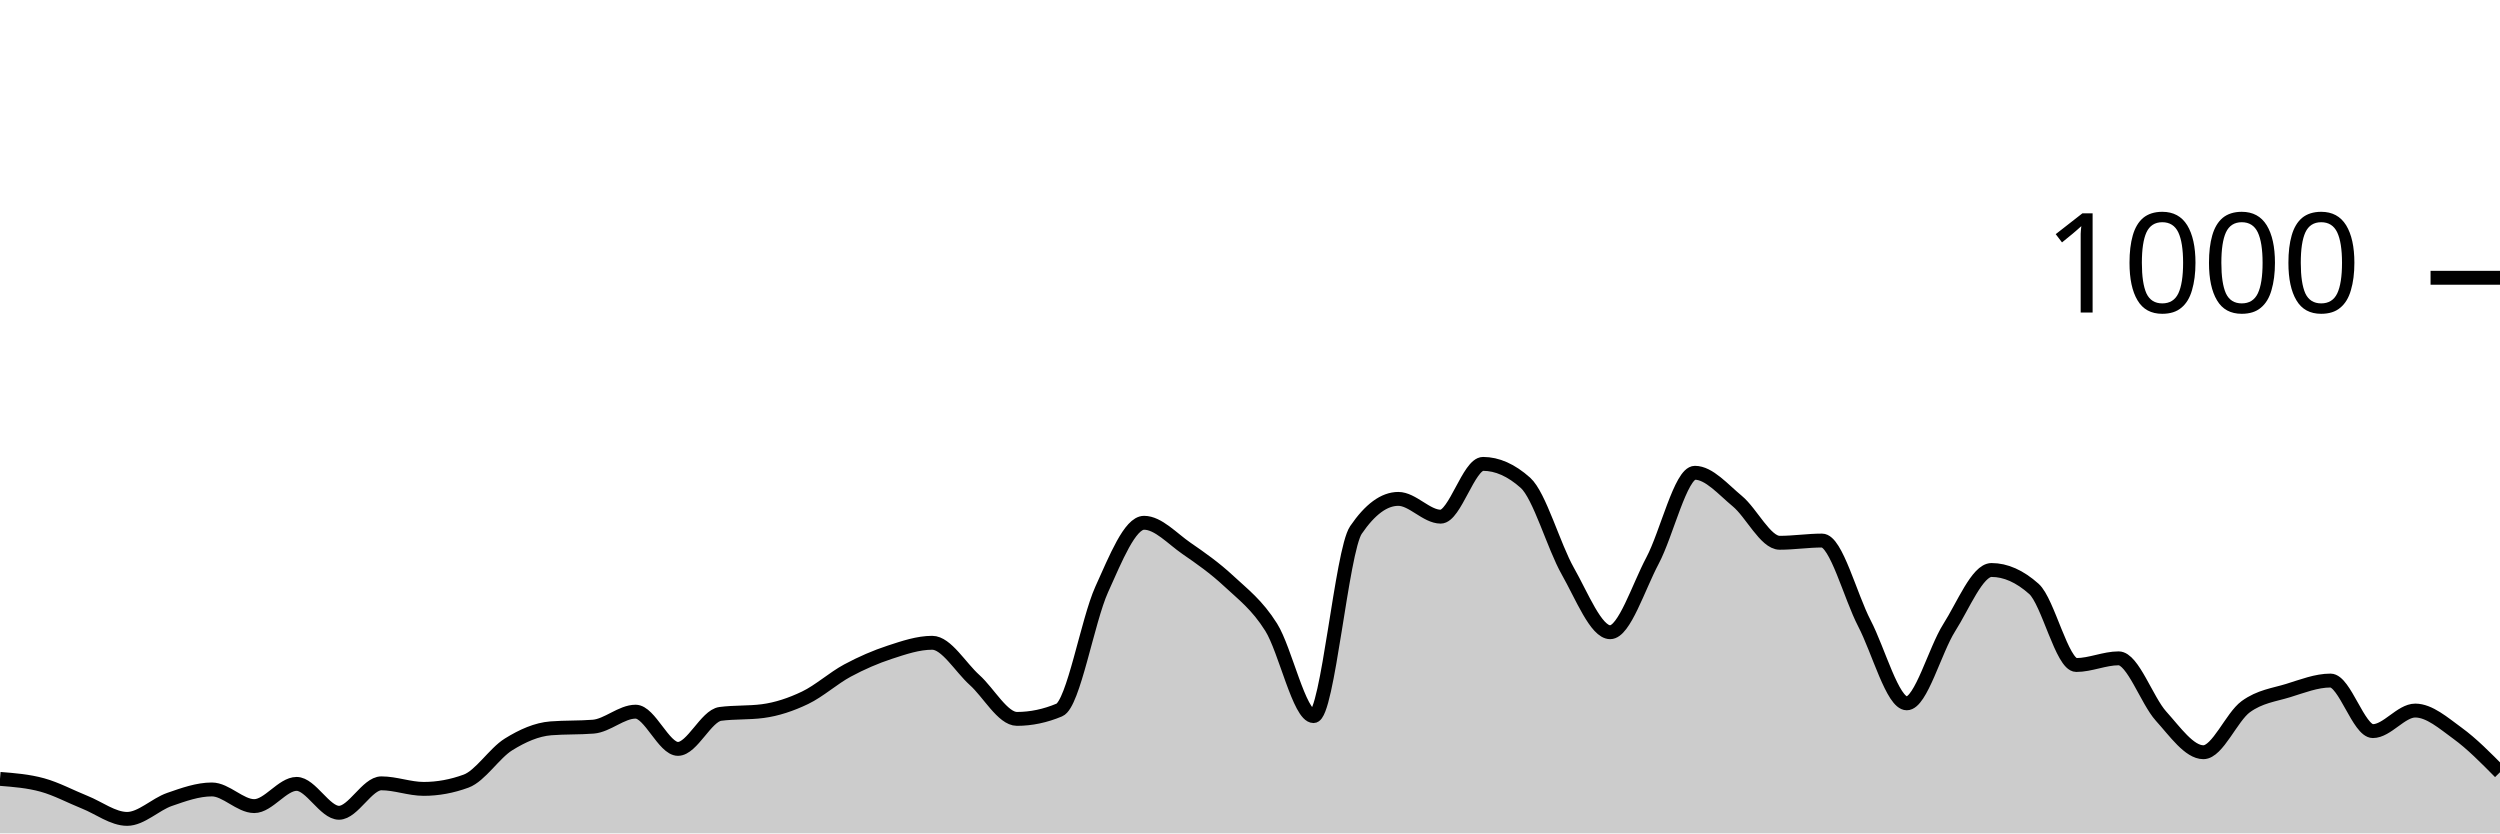
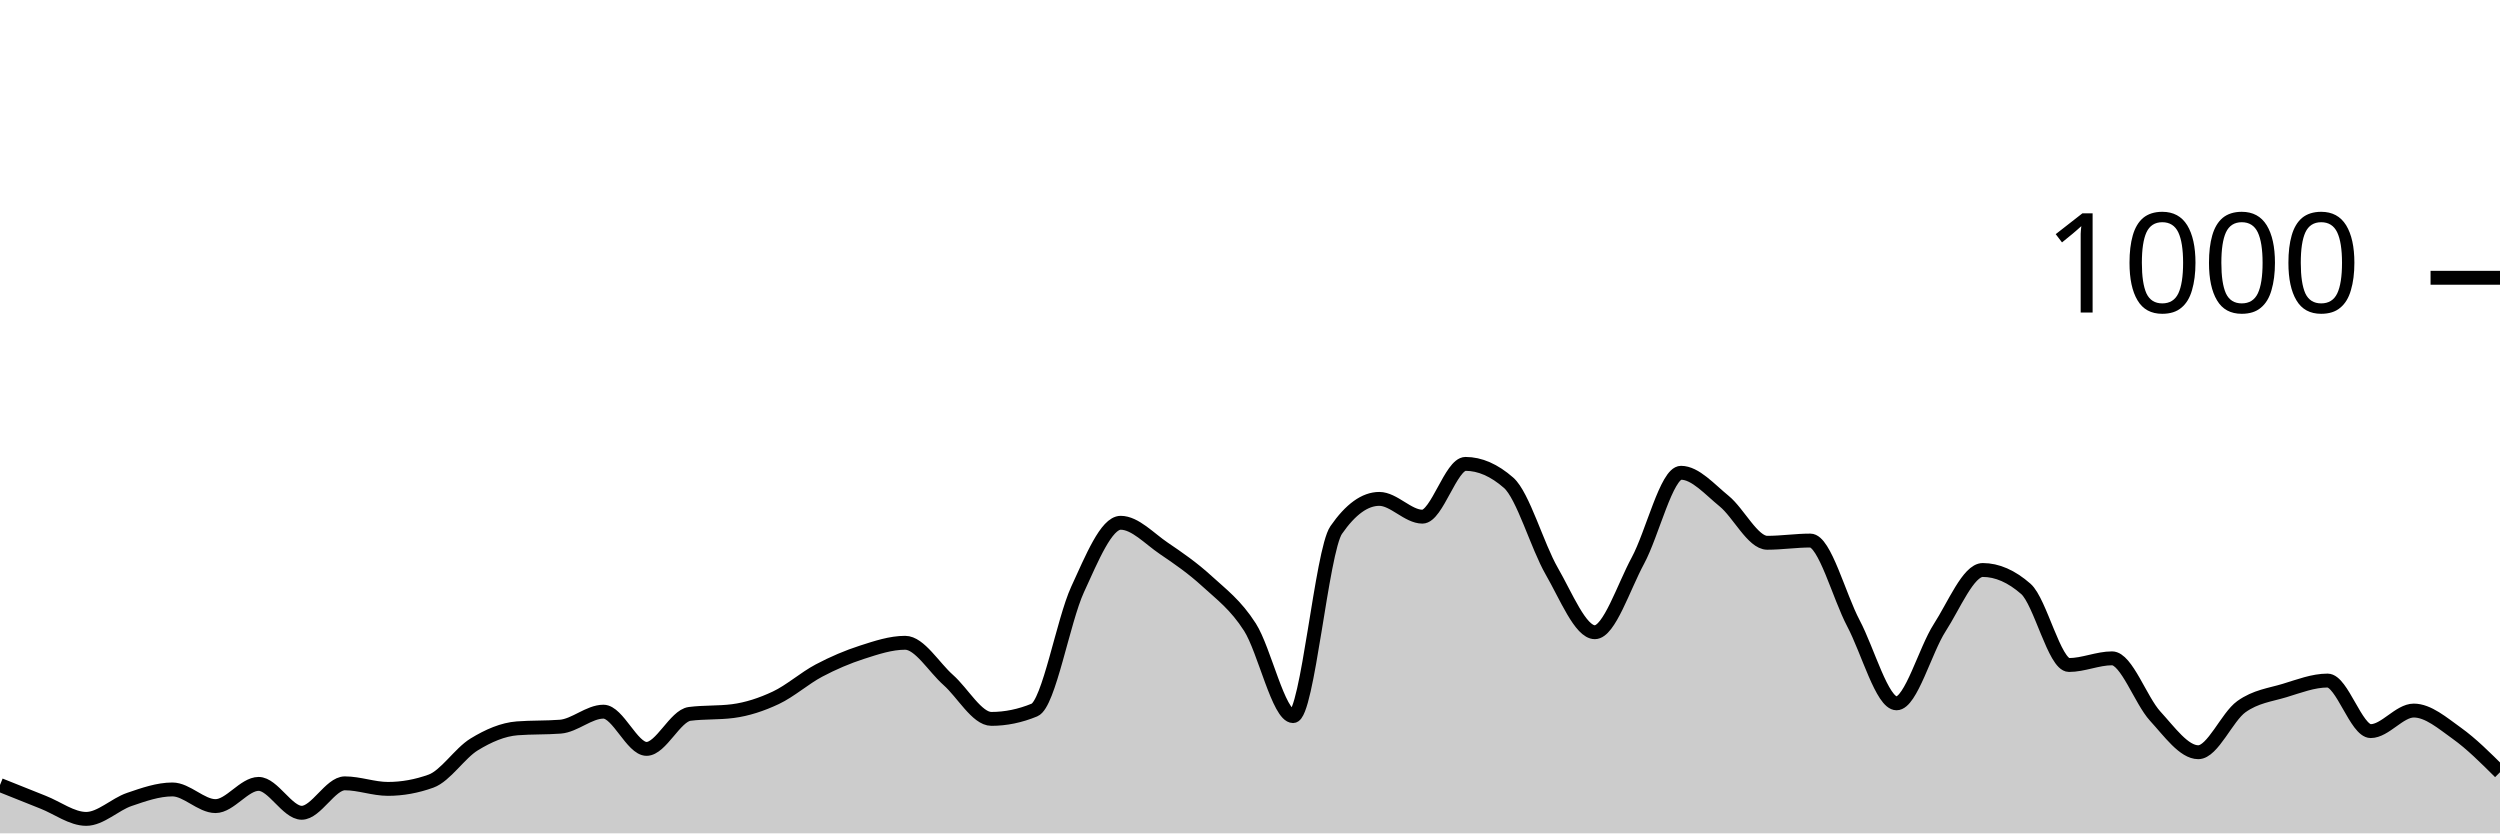
<svg xmlns="http://www.w3.org/2000/svg" viewBox="0 0 180 60">
  <g transform="translate(0,20)">
-     <path class="area" fill="rgba(0, 0, 0, 0.2)" d="M0,36.08C1.017,36.16,2.034,36.24,3.051,36.52C4.068,36.8,5.085,37.353,6.102,37.76C7.119,38.167,8.136,38.96,9.153,38.96C10.169,38.96,11.186,37.913,12.203,37.56C13.22,37.207,14.237,36.84,15.254,36.84C16.271,36.84,17.288,38.04,18.305,38.04C19.322,38.04,20.339,36.44,21.356,36.44C22.373,36.44,23.39,38.52,24.407,38.52C25.424,38.52,26.441,36.4,27.458,36.4C28.475,36.4,29.492,36.8,30.508,36.8C31.525,36.8,32.542,36.613,33.559,36.24C34.576,35.867,35.593,34.233,36.61,33.6C37.627,32.967,38.644,32.52,39.661,32.44C40.678,32.36,41.695,32.4,42.712,32.32C43.729,32.24,44.746,31.24,45.763,31.24C46.78,31.24,47.797,33.92,48.814,33.92C49.831,33.92,50.847,31.533,51.864,31.4C52.881,31.267,53.898,31.333,54.915,31.2C55.932,31.067,56.949,30.727,57.966,30.24C58.983,29.753,60,28.827,61.017,28.28C62.034,27.733,63.051,27.293,64.068,26.96C65.085,26.627,66.102,26.28,67.119,26.28C68.136,26.28,69.153,28.047,70.169,28.96C71.186,29.873,72.203,31.76,73.22,31.76C74.237,31.76,75.254,31.547,76.271,31.12C77.288,30.693,78.305,24.687,79.322,22.44C80.339,20.193,81.356,17.64,82.373,17.64C83.39,17.64,84.407,18.78,85.424,19.48C86.441,20.18,87.458,20.893,88.475,21.84C89.492,22.787,90.508,23.54,91.525,25.16C92.542,26.78,93.559,31.56,94.576,31.56C95.593,31.56,96.61,19.653,97.627,18.16C98.644,16.667,99.661,15.92,100.678,15.92C101.695,15.92,102.712,17.2,103.729,17.2C104.746,17.2,105.763,13.4,106.78,13.4C107.797,13.4,108.814,13.853,109.831,14.76C110.847,15.667,111.864,19.327,112.881,21.12C113.898,22.913,114.915,25.52,115.932,25.52C116.949,25.52,117.966,22.273,118.983,20.36C120,18.447,121.017,14.04,122.034,14.04C123.051,14.04,124.068,15.24,125.085,16.08C126.102,16.92,127.119,19.08,128.136,19.08C129.153,19.08,130.169,18.92,131.186,18.92C132.203,18.92,133.22,22.927,134.237,24.88C135.254,26.833,136.271,30.64,137.288,30.64C138.305,30.64,139.322,26.8,140.339,25.2C141.356,23.6,142.373,21.04,143.39,21.04C144.407,21.04,145.424,21.493,146.441,22.4C147.458,23.307,148.475,27.88,149.492,27.88C150.508,27.88,151.525,27.4,152.542,27.4C153.559,27.4,154.576,30.433,155.593,31.56C156.61,32.687,157.627,34.16,158.644,34.16C159.661,34.16,160.678,31.62,161.695,30.88C162.712,30.14,163.729,30.033,164.746,29.72C165.763,29.407,166.78,29,167.797,29C168.814,29,169.831,32.64,170.847,32.64C171.864,32.64,172.881,31.16,173.898,31.16C174.915,31.16,175.932,32.06,176.949,32.8C177.966,33.54,178.983,34.57,180,35.6L180,40C178.983,40,177.966,40,176.949,40C175.932,40,174.915,40,173.898,40C172.881,40,171.864,40,170.847,40C169.831,40,168.814,40,167.797,40C166.78,40,165.763,40,164.746,40C163.729,40,162.712,40,161.695,40C160.678,40,159.661,40,158.644,40C157.627,40,156.61,40,155.593,40C154.576,40,153.559,40,152.542,40C151.525,40,150.508,40,149.492,40C148.475,40,147.458,40,146.441,40C145.424,40,144.407,40,143.39,40C142.373,40,141.356,40,140.339,40C139.322,40,138.305,40,137.288,40C136.271,40,135.254,40,134.237,40C133.22,40,132.203,40,131.186,40C130.169,40,129.153,40,128.136,40C127.119,40,126.102,40,125.085,40C124.068,40,123.051,40,122.034,40C121.017,40,120,40,118.983,40C117.966,40,116.949,40,115.932,40C114.915,40,113.898,40,112.881,40C111.864,40,110.847,40,109.831,40C108.814,40,107.797,40,106.78,40C105.763,40,104.746,40,103.729,40C102.712,40,101.695,40,100.678,40C99.661,40,98.644,40,97.627,40C96.61,40,95.593,40,94.576,40C93.559,40,92.542,40,91.525,40C90.508,40,89.492,40,88.475,40C87.458,40,86.441,40,85.424,40C84.407,40,83.39,40,82.373,40C81.356,40,80.339,40,79.322,40C78.305,40,77.288,40,76.271,40C75.254,40,74.237,40,73.22,40C72.203,40,71.186,40,70.169,40C69.153,40,68.136,40,67.119,40C66.102,40,65.085,40,64.068,40C63.051,40,62.034,40,61.017,40C60,40,58.983,40,57.966,40C56.949,40,55.932,40,54.915,40C53.898,40,52.881,40,51.864,40C50.847,40,49.831,40,48.814,40C47.797,40,46.78,40,45.763,40C44.746,40,43.729,40,42.712,40C41.695,40,40.678,40,39.661,40C38.644,40,37.627,40,36.61,40C35.593,40,34.576,40,33.559,40C32.542,40,31.525,40,30.508,40C29.492,40,28.475,40,27.458,40C26.441,40,25.424,40,24.407,40C23.39,40,22.373,40,21.356,40C20.339,40,19.322,40,18.305,40C17.288,40,16.271,40,15.254,40C14.237,40,13.22,40,12.203,40C11.186,40,10.169,40,9.153,40C8.136,40,7.119,40,6.102,40C5.085,40,4.068,40,3.051,40C2.034,40,1.017,40,0,40Z" />
-     <path class="line" stroke="black" fill="none" d="M0,36.08C1.017,36.16,2.034,36.24,3.051,36.52C4.068,36.8,5.085,37.353,6.102,37.76C7.119,38.167,8.136,38.96,9.153,38.96C10.169,38.96,11.186,37.913,12.203,37.56C13.22,37.207,14.237,36.84,15.254,36.84C16.271,36.84,17.288,38.04,18.305,38.04C19.322,38.04,20.339,36.44,21.356,36.44C22.373,36.44,23.39,38.52,24.407,38.52C25.424,38.52,26.441,36.4,27.458,36.4C28.475,36.4,29.492,36.8,30.508,36.8C31.525,36.8,32.542,36.613,33.559,36.24C34.576,35.867,35.593,34.233,36.61,33.6C37.627,32.967,38.644,32.52,39.661,32.44C40.678,32.36,41.695,32.4,42.712,32.32C43.729,32.24,44.746,31.24,45.763,31.24C46.78,31.24,47.797,33.92,48.814,33.92C49.831,33.92,50.847,31.533,51.864,31.4C52.881,31.267,53.898,31.333,54.915,31.2C55.932,31.067,56.949,30.727,57.966,30.24C58.983,29.753,60,28.827,61.017,28.28C62.034,27.733,63.051,27.293,64.068,26.96C65.085,26.627,66.102,26.28,67.119,26.28C68.136,26.28,69.153,28.047,70.169,28.96C71.186,29.873,72.203,31.76,73.22,31.76C74.237,31.76,75.254,31.547,76.271,31.12C77.288,30.693,78.305,24.687,79.322,22.44C80.339,20.193,81.356,17.64,82.373,17.64C83.39,17.64,84.407,18.78,85.424,19.48C86.441,20.18,87.458,20.893,88.475,21.84C89.492,22.787,90.508,23.54,91.525,25.16C92.542,26.78,93.559,31.56,94.576,31.56C95.593,31.56,96.61,19.653,97.627,18.16C98.644,16.667,99.661,15.92,100.678,15.92C101.695,15.92,102.712,17.2,103.729,17.2C104.746,17.2,105.763,13.4,106.78,13.4C107.797,13.4,108.814,13.853,109.831,14.76C110.847,15.667,111.864,19.327,112.881,21.12C113.898,22.913,114.915,25.52,115.932,25.52C116.949,25.52,117.966,22.273,118.983,20.36C120,18.447,121.017,14.04,122.034,14.04C123.051,14.04,124.068,15.24,125.085,16.08C126.102,16.92,127.119,19.08,128.136,19.08C129.153,19.08,130.169,18.92,131.186,18.92C132.203,18.92,133.22,22.927,134.237,24.88C135.254,26.833,136.271,30.64,137.288,30.64C138.305,30.64,139.322,26.8,140.339,25.2C141.356,23.6,142.373,21.04,143.39,21.04C144.407,21.04,145.424,21.493,146.441,22.4C147.458,23.307,148.475,27.88,149.492,27.88C150.508,27.88,151.525,27.4,152.542,27.4C153.559,27.4,154.576,30.433,155.593,31.56C156.61,32.687,157.627,34.16,158.644,34.16C159.661,34.16,160.678,31.62,161.695,30.88C162.712,30.14,163.729,30.033,164.746,29.72C165.763,29.407,166.78,29,167.797,29C168.814,29,169.831,32.64,170.847,32.64C171.864,32.64,172.881,31.16,173.898,31.16C174.915,31.16,175.932,32.06,176.949,32.8C177.966,33.54,178.983,34.57,180,35.6" />
+     <path class="area" fill="rgba(0, 0, 0, 0.2)" d="M0,36.52C1.034,36.937,2.069,37.353,3.103,37.76C4.138,38.167,5.172,38.96,6.207,38.96C7.241,38.96,8.276,37.913,9.31,37.56C10.345,37.207,11.379,36.84,12.414,36.84C13.448,36.84,14.483,38.04,15.517,38.04C16.552,38.04,17.586,36.44,18.621,36.44C19.655,36.44,20.69,38.52,21.724,38.52C22.759,38.52,23.793,36.4,24.828,36.4C25.862,36.4,26.897,36.8,27.931,36.8C28.966,36.8,30,36.613,31.034,36.24C32.069,35.867,33.103,34.233,34.138,33.6C35.172,32.967,36.207,32.52,37.241,32.44C38.276,32.36,39.31,32.4,40.345,32.32C41.379,32.24,42.414,31.24,43.448,31.24C44.483,31.24,45.517,33.92,46.552,33.92C47.586,33.92,48.621,31.533,49.655,31.4C50.69,31.267,51.724,31.333,52.759,31.2C53.793,31.067,54.828,30.727,55.862,30.24C56.897,29.753,57.931,28.827,58.966,28.28C60,27.733,61.034,27.293,62.069,26.96C63.103,26.627,64.138,26.28,65.172,26.28C66.207,26.28,67.241,28.047,68.276,28.96C69.31,29.873,70.345,31.76,71.379,31.76C72.414,31.76,73.448,31.547,74.483,31.12C75.517,30.693,76.552,24.687,77.586,22.44C78.621,20.193,79.655,17.64,80.69,17.64C81.724,17.64,82.759,18.78,83.793,19.48C84.828,20.18,85.862,20.893,86.897,21.84C87.931,22.787,88.966,23.54,90,25.16C91.034,26.78,92.069,31.56,93.103,31.56C94.138,31.56,95.172,19.653,96.207,18.16C97.241,16.667,98.276,15.92,99.31,15.92C100.345,15.92,101.379,17.2,102.414,17.2C103.448,17.2,104.483,13.4,105.517,13.4C106.552,13.4,107.586,13.853,108.621,14.76C109.655,15.667,110.69,19.327,111.724,21.12C112.759,22.913,113.793,25.52,114.828,25.52C115.862,25.52,116.897,22.273,117.931,20.36C118.966,18.447,120,14.04,121.034,14.04C122.069,14.04,123.103,15.24,124.138,16.08C125.172,16.92,126.207,19.08,127.241,19.08C128.276,19.08,129.31,18.92,130.345,18.92C131.379,18.92,132.414,22.927,133.448,24.88C134.483,26.833,135.517,30.64,136.552,30.64C137.586,30.64,138.621,26.8,139.655,25.2C140.69,23.6,141.724,21.04,142.759,21.04C143.793,21.04,144.828,21.493,145.862,22.4C146.897,23.307,147.931,27.88,148.966,27.88C150,27.88,151.034,27.4,152.069,27.4C153.103,27.4,154.138,30.433,155.172,31.56C156.207,32.687,157.241,34.16,158.276,34.16C159.31,34.16,160.345,31.62,161.379,30.88C162.414,30.14,163.448,30.033,164.483,29.72C165.517,29.407,166.552,29,167.586,29C168.621,29,169.655,32.64,170.69,32.64C171.724,32.64,172.759,31.16,173.793,31.16C174.828,31.16,175.862,32.06,176.897,32.8C177.931,33.54,178.966,34.57,180,35.6L180,40C178.966,40,177.931,40,176.897,40C175.862,40,174.828,40,173.793,40C172.759,40,171.724,40,170.69,40C169.655,40,168.621,40,167.586,40C166.552,40,165.517,40,164.483,40C163.448,40,162.414,40,161.379,40C160.345,40,159.31,40,158.276,40C157.241,40,156.207,40,155.172,40C154.138,40,153.103,40,152.069,40C151.034,40,150,40,148.966,40C147.931,40,146.897,40,145.862,40C144.828,40,143.793,40,142.759,40C141.724,40,140.69,40,139.655,40C138.621,40,137.586,40,136.552,40C135.517,40,134.483,40,133.448,40C132.414,40,131.379,40,130.345,40C129.31,40,128.276,40,127.241,40C126.207,40,125.172,40,124.138,40C123.103,40,122.069,40,121.034,40C120,40,118.966,40,117.931,40C116.897,40,115.862,40,114.828,40C113.793,40,112.759,40,111.724,40C110.69,40,109.655,40,108.621,40C107.586,40,106.552,40,105.517,40C104.483,40,103.448,40,102.414,40C101.379,40,100.345,40,99.31,40C98.276,40,97.241,40,96.207,40C95.172,40,94.138,40,93.103,40C92.069,40,91.034,40,90,40C88.966,40,87.931,40,86.897,40C85.862,40,84.828,40,83.793,40C82.759,40,81.724,40,80.69,40C79.655,40,78.621,40,77.586,40C76.552,40,75.517,40,74.483,40C73.448,40,72.414,40,71.379,40C70.345,40,69.31,40,68.276,40C67.241,40,66.207,40,65.172,40C64.138,40,63.103,40,62.069,40C61.034,40,60,40,58.966,40C57.931,40,56.897,40,55.862,40C54.828,40,53.793,40,52.759,40C51.724,40,50.69,40,49.655,40C48.621,40,47.586,40,46.552,40C45.517,40,44.483,40,43.448,40C42.414,40,41.379,40,40.345,40C39.31,40,38.276,40,37.241,40C36.207,40,35.172,40,34.138,40C33.103,40,32.069,40,31.034,40C30,40,28.966,40,27.931,40C26.897,40,25.862,40,24.828,40C23.793,40,22.759,40,21.724,40C20.69,40,19.655,40,18.621,40C17.586,40,16.552,40,15.517,40C14.483,40,13.448,40,12.414,40C11.379,40,10.345,40,9.31,40C8.276,40,7.241,40,6.207,40C5.172,40,4.138,40,3.103,40C2.069,40,1.034,40,0,40Z" />
+     <path class="line" stroke="black" fill="none" d="M0,36.52C1.034,36.937,2.069,37.353,3.103,37.76C4.138,38.167,5.172,38.96,6.207,38.96C7.241,38.96,8.276,37.913,9.31,37.56C10.345,37.207,11.379,36.84,12.414,36.84C13.448,36.84,14.483,38.04,15.517,38.04C16.552,38.04,17.586,36.44,18.621,36.44C19.655,36.44,20.69,38.52,21.724,38.52C22.759,38.52,23.793,36.4,24.828,36.4C25.862,36.4,26.897,36.8,27.931,36.8C28.966,36.8,30,36.613,31.034,36.24C32.069,35.867,33.103,34.233,34.138,33.6C35.172,32.967,36.207,32.52,37.241,32.44C38.276,32.36,39.31,32.4,40.345,32.32C41.379,32.24,42.414,31.24,43.448,31.24C44.483,31.24,45.517,33.92,46.552,33.92C47.586,33.92,48.621,31.533,49.655,31.4C50.69,31.267,51.724,31.333,52.759,31.2C53.793,31.067,54.828,30.727,55.862,30.24C56.897,29.753,57.931,28.827,58.966,28.28C60,27.733,61.034,27.293,62.069,26.96C63.103,26.627,64.138,26.28,65.172,26.28C66.207,26.28,67.241,28.047,68.276,28.96C69.31,29.873,70.345,31.76,71.379,31.76C72.414,31.76,73.448,31.547,74.483,31.12C75.517,30.693,76.552,24.687,77.586,22.44C78.621,20.193,79.655,17.64,80.69,17.64C81.724,17.64,82.759,18.78,83.793,19.48C84.828,20.18,85.862,20.893,86.897,21.84C87.931,22.787,88.966,23.54,90,25.16C91.034,26.78,92.069,31.56,93.103,31.56C94.138,31.56,95.172,19.653,96.207,18.16C97.241,16.667,98.276,15.92,99.31,15.92C100.345,15.92,101.379,17.2,102.414,17.2C103.448,17.2,104.483,13.4,105.517,13.4C106.552,13.4,107.586,13.853,108.621,14.76C109.655,15.667,110.69,19.327,111.724,21.12C112.759,22.913,113.793,25.52,114.828,25.52C115.862,25.52,116.897,22.273,117.931,20.36C118.966,18.447,120,14.04,121.034,14.04C122.069,14.04,123.103,15.24,124.138,16.08C125.172,16.92,126.207,19.08,127.241,19.08C128.276,19.08,129.31,18.92,130.345,18.92C131.379,18.92,132.414,22.927,133.448,24.88C134.483,26.833,135.517,30.64,136.552,30.64C137.586,30.64,138.621,26.8,139.655,25.2C140.69,23.6,141.724,21.04,142.759,21.04C143.793,21.04,144.828,21.493,145.862,22.4C146.897,23.307,147.931,27.88,148.966,27.88C150,27.88,151.034,27.4,152.069,27.4C153.103,27.4,154.138,30.433,155.172,31.56C156.207,32.687,157.241,34.16,158.276,34.16C159.31,34.16,160.345,31.62,161.379,30.88C162.414,30.14,163.448,30.033,164.483,29.72C165.517,29.407,166.552,29,167.586,29C168.621,29,169.655,32.64,170.69,32.64C171.724,32.64,172.759,31.16,173.793,31.16C174.828,31.16,175.862,32.06,176.897,32.8C177.931,33.54,178.966,34.57,180,35.6" />
    <path class="axis-ceiling" stroke-width="1" stroke="black" fill="none" d="M175,0L180,0" />
    <text class="axis-ceiling-label" font-family="sans-serif" text-anchor="end" font-size="10px" x="170" y="2.5">1000</text>
  </g>
</svg>
